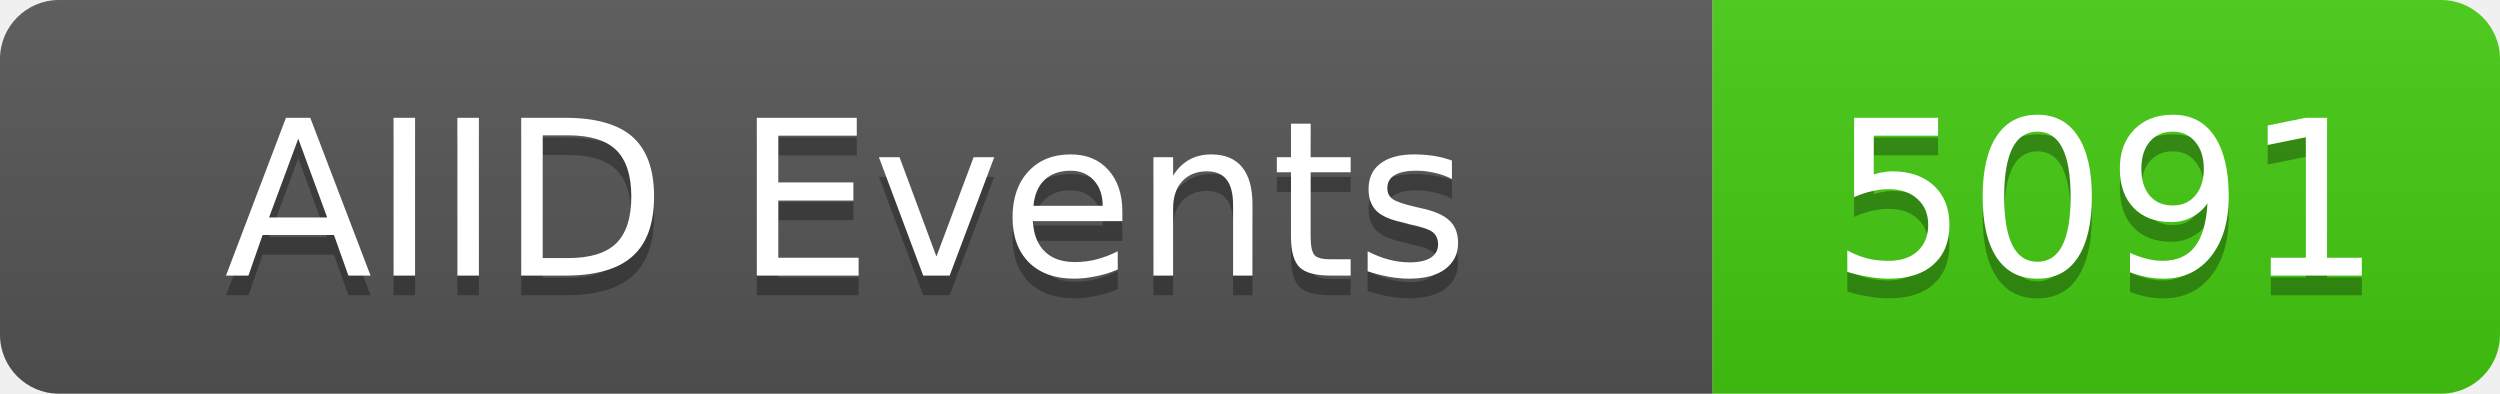
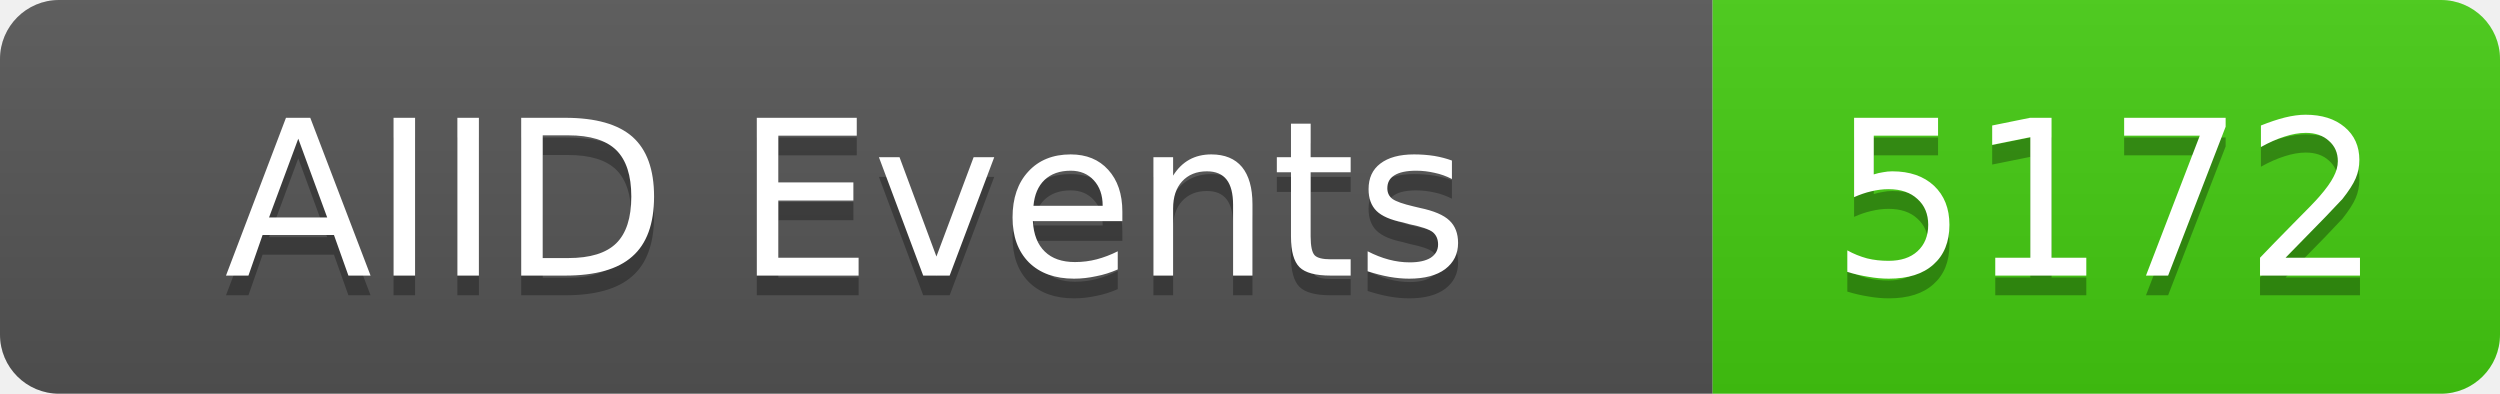
<svg xmlns="http://www.w3.org/2000/svg" width="127" height="20">
  <linearGradient id="b" x2="0" y2="100%">
    <stop offset="0" stop-color="#bbb" stop-opacity=".1" />
    <stop offset="1" stop-opacity=".1" />
  </linearGradient>
  <clipPath id="a">
    <rect width="127" height="20" rx="3" fill="#fff" />
  </clipPath>
  <g clip-path="url(#a)">
    <rect width="87" height="20" fill="#555" />
    <rect x="87" width="40" height="20" fill="#4c1" />
    <rect width="127" height="20" fill="url(#b)" />
  </g>
  <g fill="#fff" text-anchor="middle" font-family="DejaVu Sans,Verdana,Geneva,sans-serif" font-size="11">
    <text x="43" y="15" fill="#010101" fill-opacity=".3">AIID Events</text>
    <text x="43" y="14">AIID Events</text>
-     <text x="107" y="15" fill="#010101" fill-opacity=".3">5091</text>
-     <text x="107" y="14">5091</text>
+     <text x="107" y="15" fill="#010101" fill-opacity=".3">5172</text>
+     <text x="107" y="14">5172</text>
  </g>
</svg>
